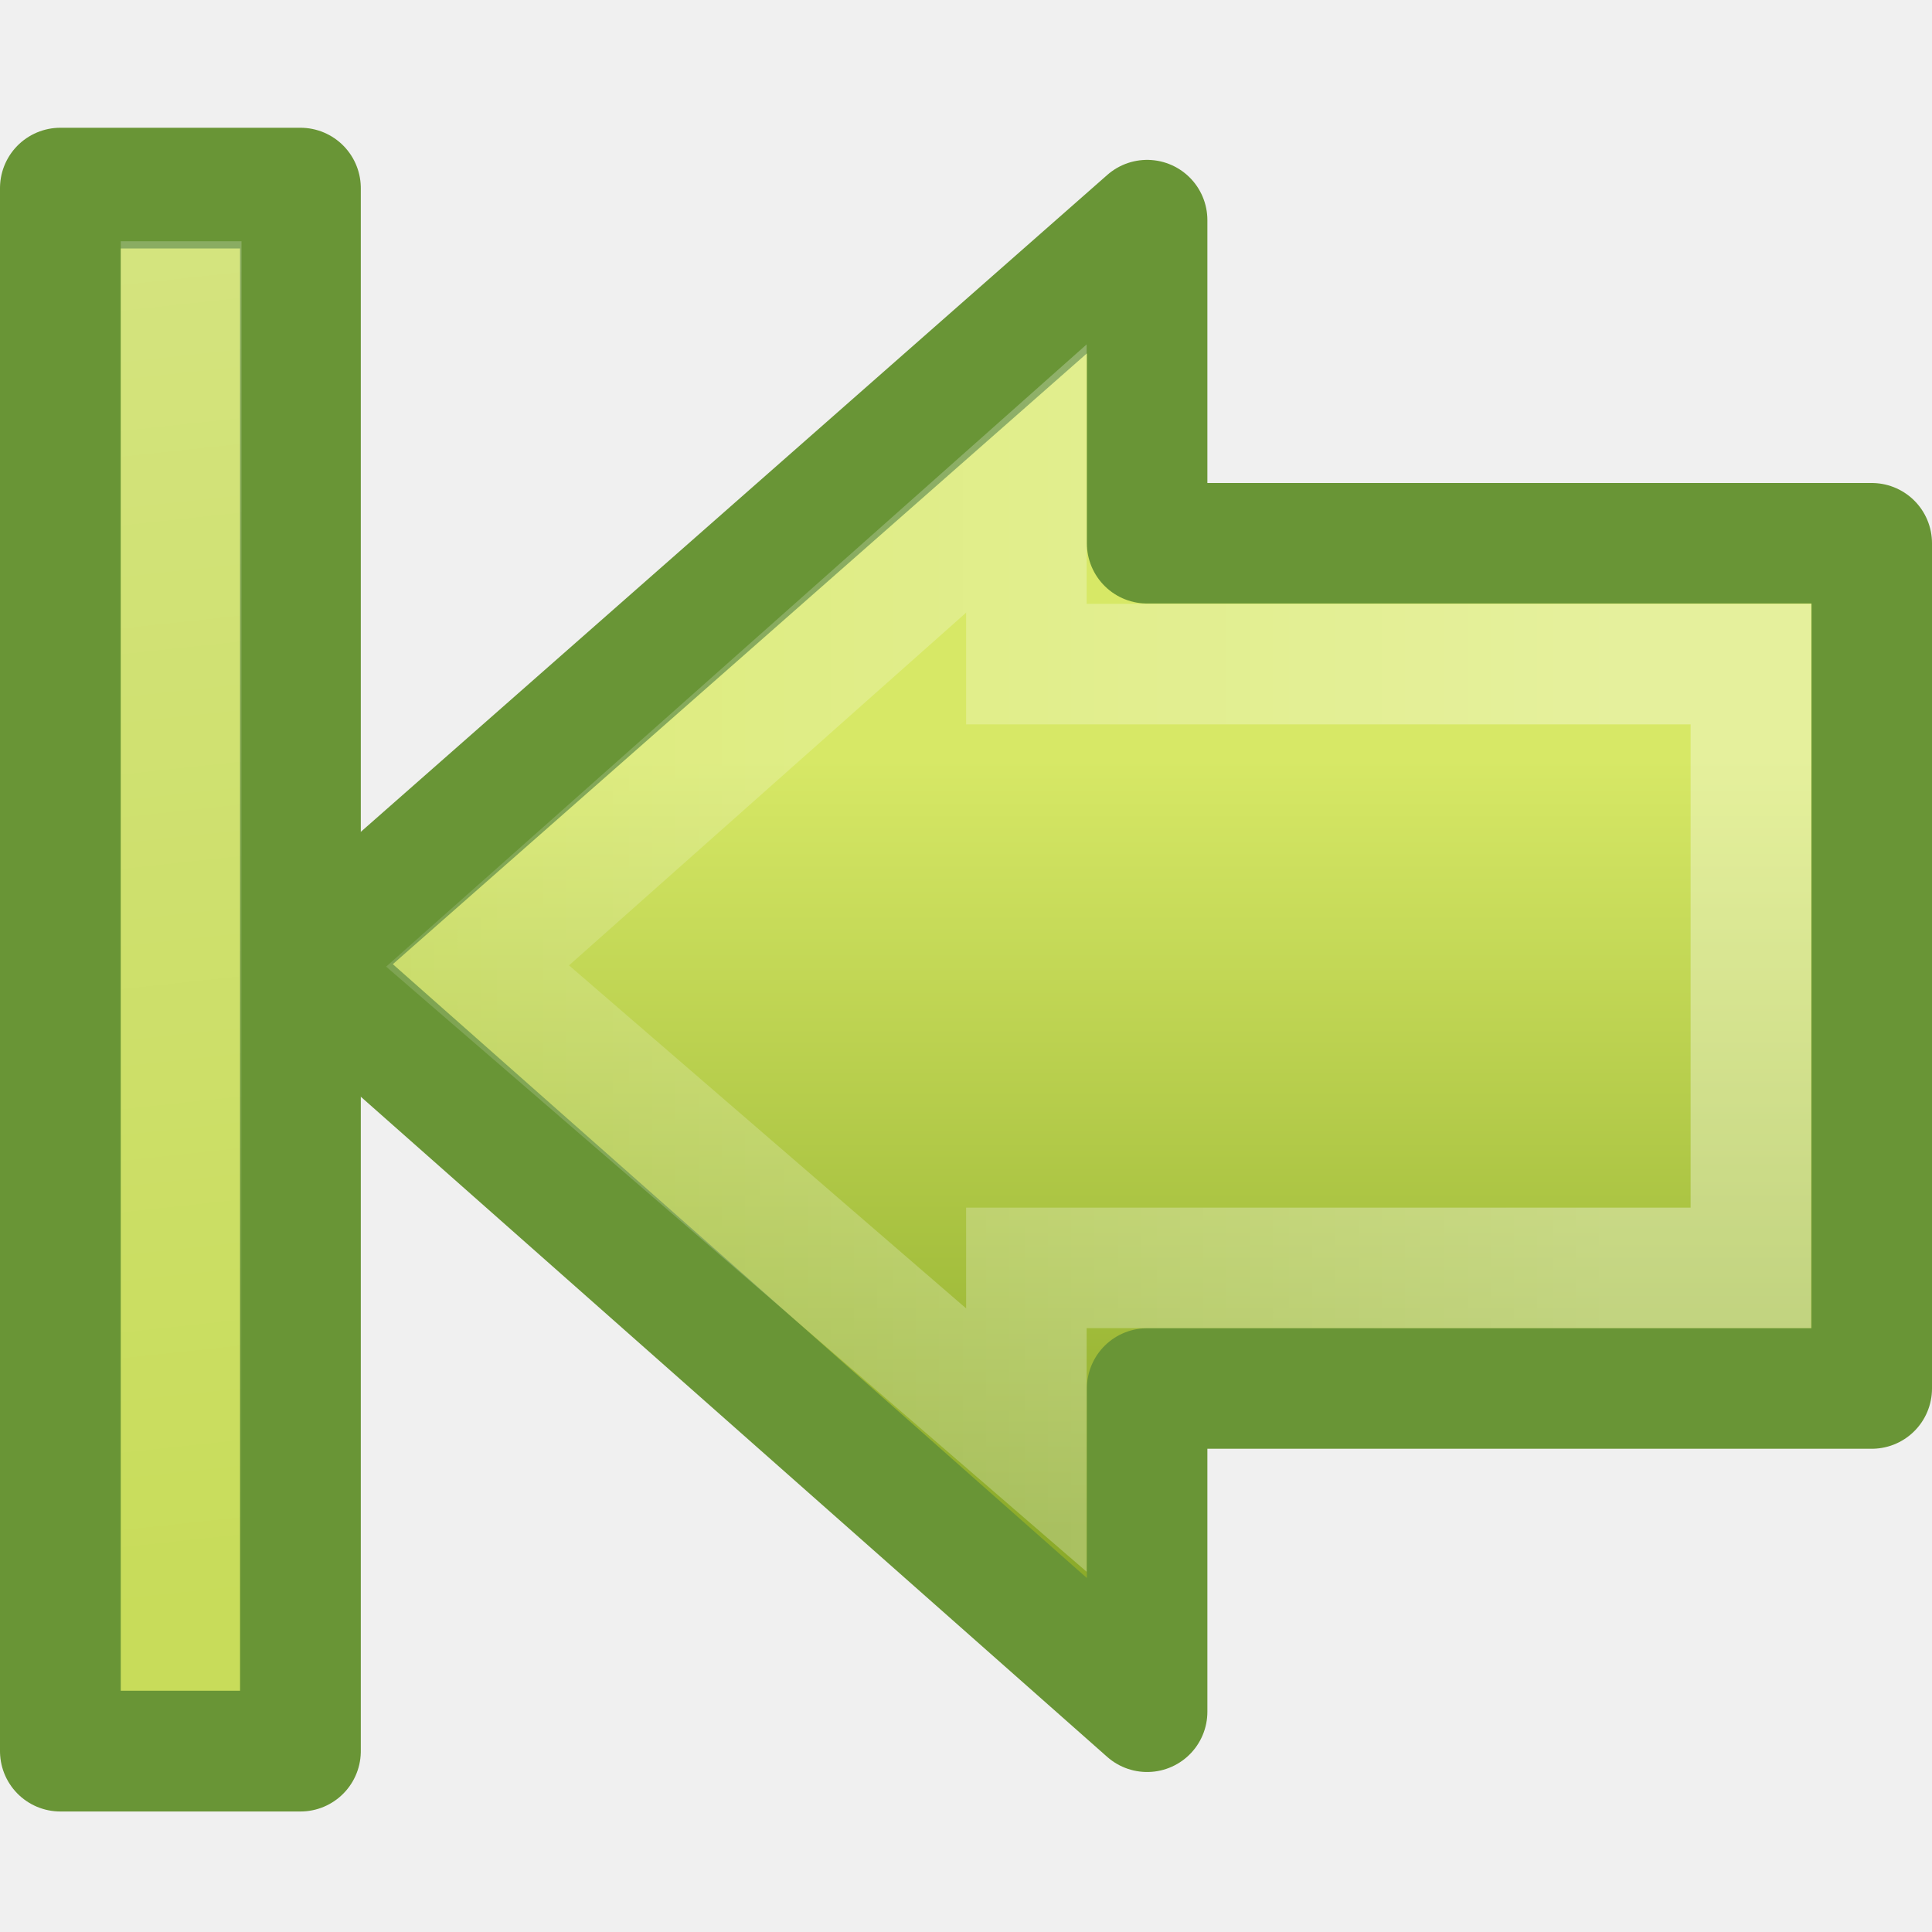
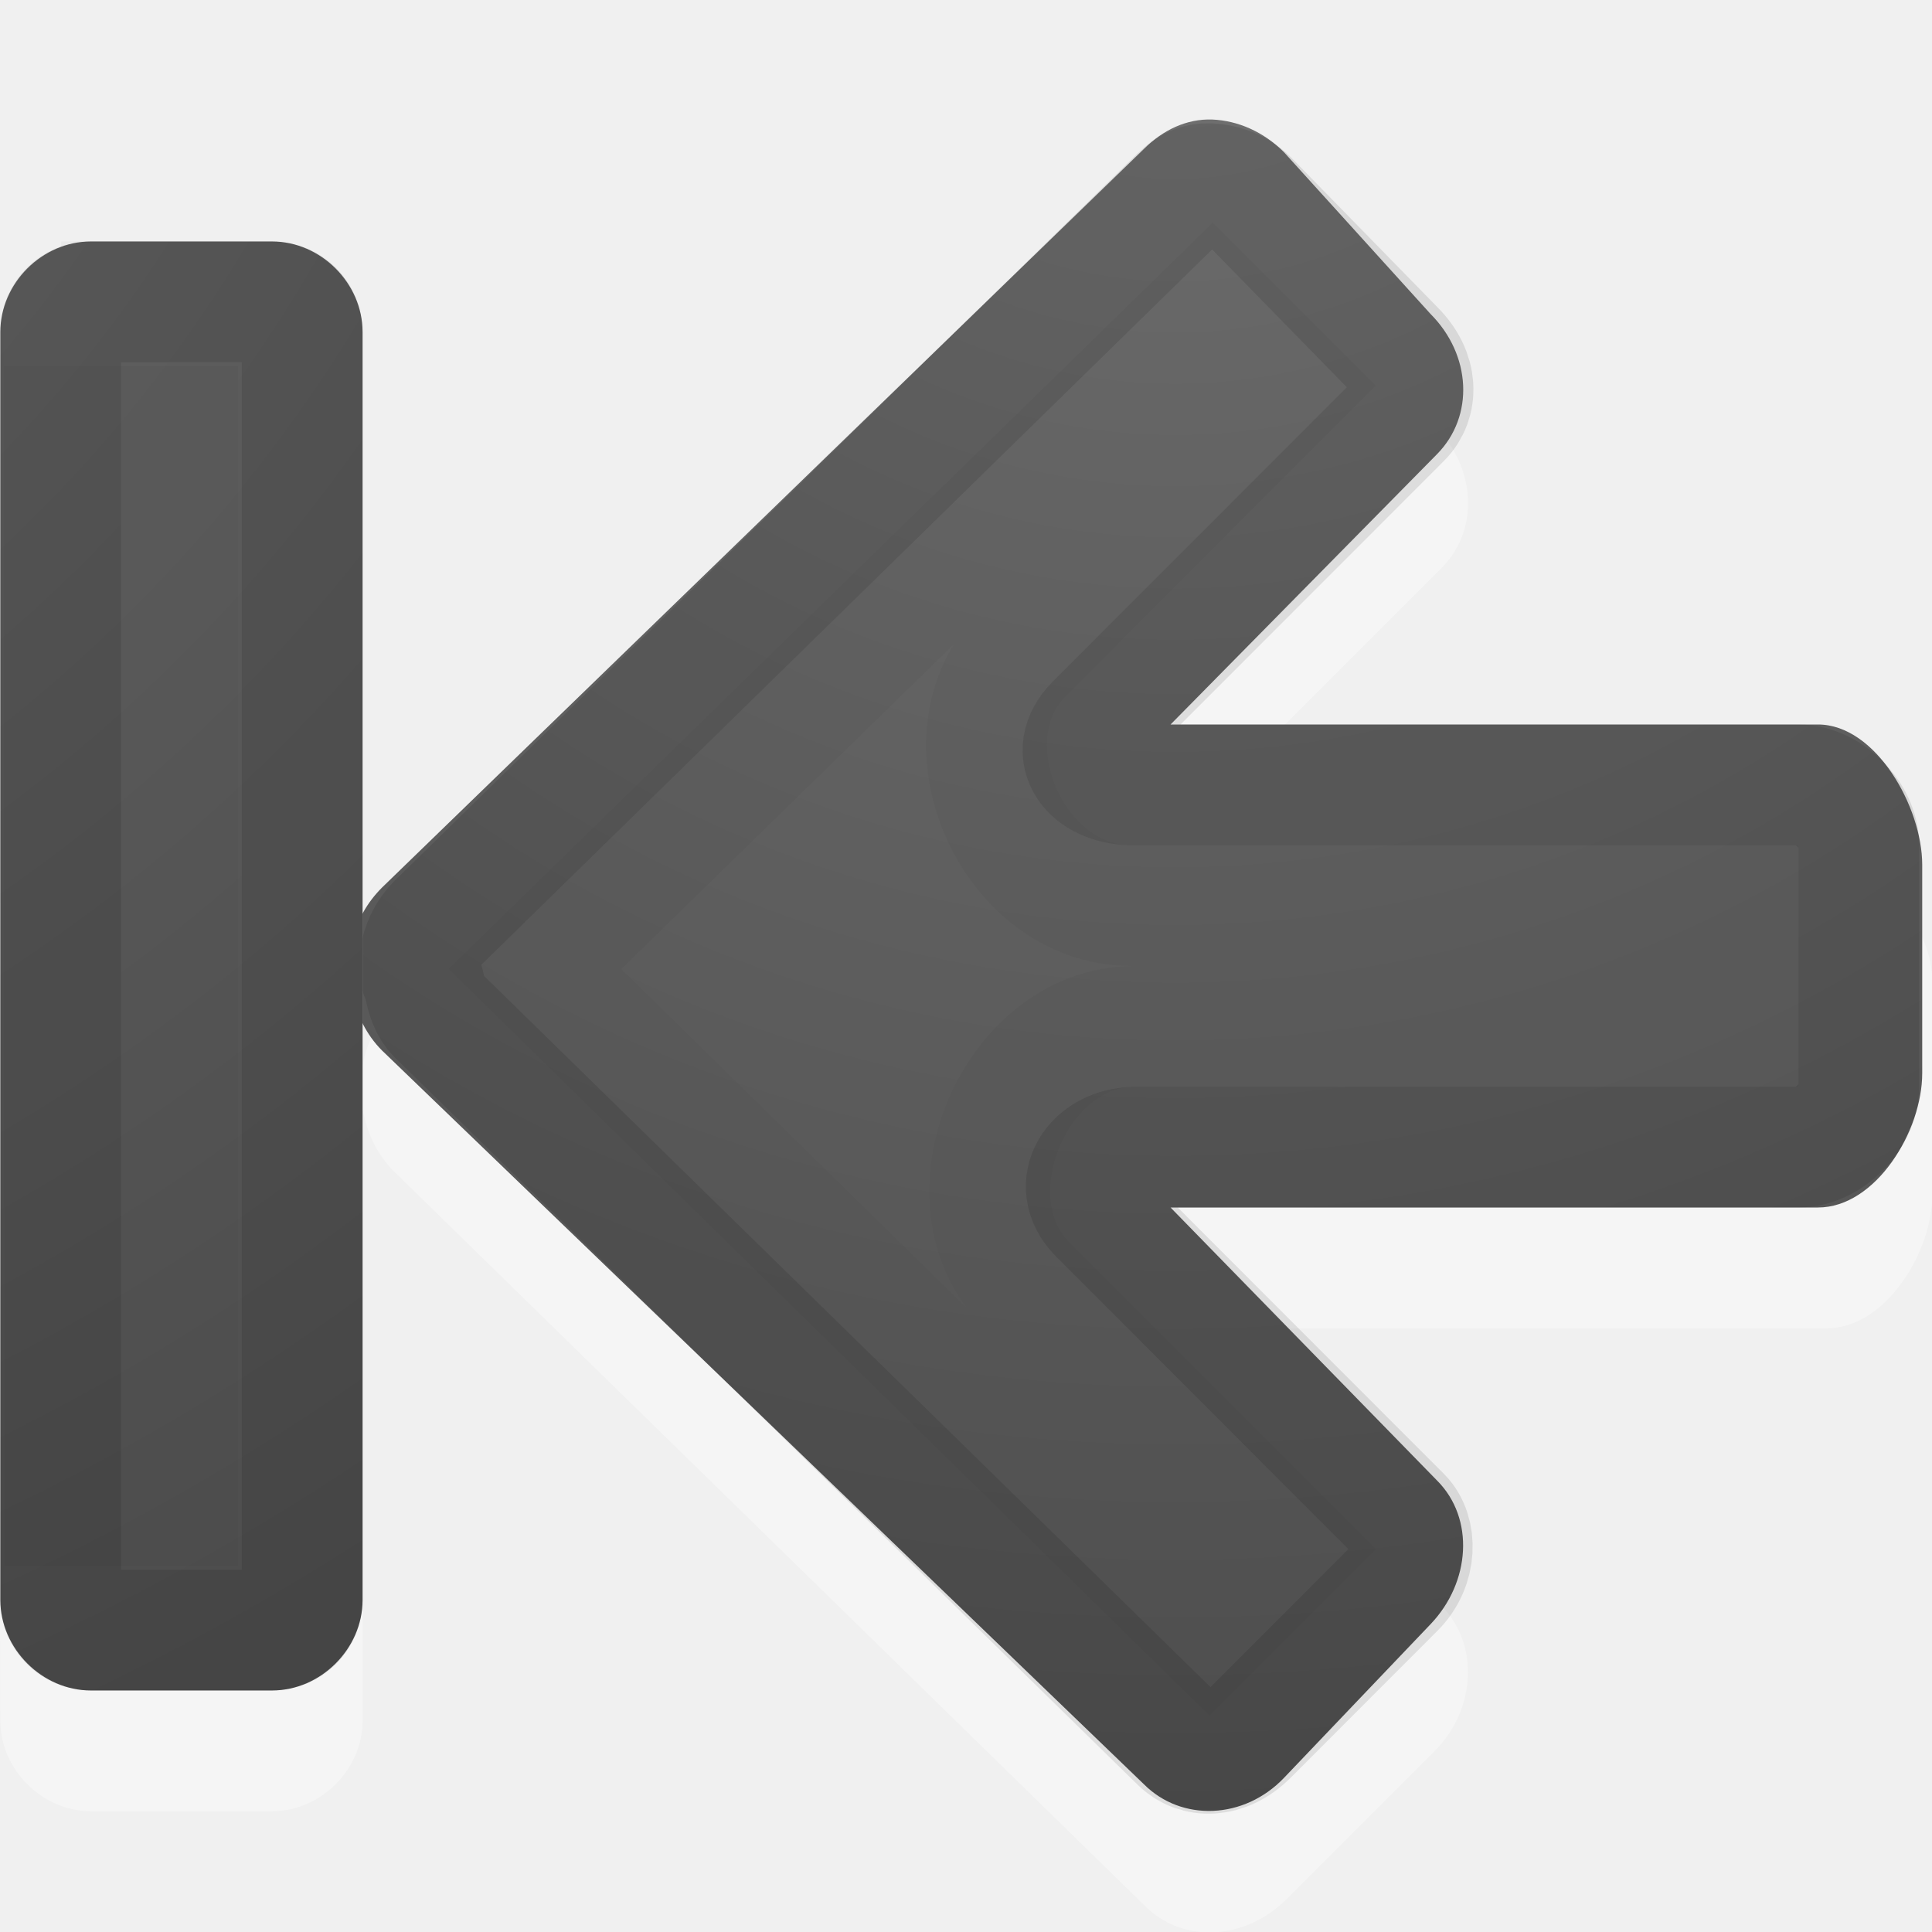
- <svg xmlns="http://www.w3.org/2000/svg" xmlns:xlink="http://www.w3.org/1999/xlink" version="1.0" width="16" height="16" id="svg3324">
-   <defs id="defs3326">
+ <svg xmlns="http://www.w3.org/2000/svg" xmlns:xlink="http://www.w3.org/1999/xlink" version="1.1" width="16" height="16" id="svg4524">
+   <defs id="defs4526">
+     <linearGradient id="linearGradient2867-449-88-871-390-598-476-591-434-148-57-177-641-289-620-227-114-444-680-744-4-1">
+       <stop id="stop5430-5-0" style="stop-color:#737373;stop-opacity:1" offset="0" />
+       <stop id="stop5432-2-0" style="stop-color:#636363;stop-opacity:1" offset="0.262" />
+       <stop id="stop5434-9-6" style="stop-color:#4b4b4b;stop-opacity:1" offset="0.705" />
+       <stop id="stop5436-2-7" style="stop-color:#3f3f3f;stop-opacity:1" offset="1" />
+     </linearGradient>
+     <radialGradient cx="16.202" cy="-19.005" r="20" fx="16.202" fy="-19.005" id="radialGradient3769" xlink:href="#linearGradient2867-449-88-871-390-598-476-591-434-148-57-177-641-289-620-227-114-444-680-744-4-1" gradientUnits="userSpaceOnUse" gradientTransform="matrix(0,1.500001,-1.524125,0,-16.95984,-23.07768)" />
+     <radialGradient cx="16.202" cy="-19.005" r="20" fx="16.202" fy="-19.005" id="radialGradient3896" xlink:href="#linearGradient2867-449-88-871-390-598-476-591-434-148-57-177-641-289-620-227-114-444-680-744-4-1" gradientUnits="userSpaceOnUse" gradientTransform="matrix(0,1.500001,-1.524125,0,-17.13189,-23.07768)" />
+     <radialGradient cx="16.202" cy="-19.005" r="20" fx="16.202" fy="-19.005" id="radialGradient3896-0" xlink:href="#linearGradient2867-449-88-871-390-598-476-591-434-148-57-177-641-289-620-227-114-444-680-744-4-1-5" gradientUnits="userSpaceOnUse" gradientTransform="matrix(0,1.295509,-1.315286,0,-15.26202,-22.2704)" />
+     <linearGradient id="linearGradient2867-449-88-871-390-598-476-591-434-148-57-177-641-289-620-227-114-444-680-744-4-1-5">
+       <stop id="stop5430-5-0-9" style="stop-color:#737373;stop-opacity:1" offset="0" />
+       <stop id="stop5432-2-0-0" style="stop-color:#636363;stop-opacity:1" offset="0.262" />
+       <stop id="stop5434-9-6-8" style="stop-color:#4b4b4b;stop-opacity:1" offset="0.705" />
+       <stop id="stop5436-2-7-0" style="stop-color:#3f3f3f;stop-opacity:1" offset="1" />
+     </linearGradient>
    <linearGradient id="linearGradient2264">
-       <stop id="stop2266" style="stop-color:#d7e866;stop-opacity:1" offset="0" />
-       <stop id="stop2268" style="stop-color:#8cab2a;stop-opacity:1" offset="1" />
+       <stop id="stop2266" offset="0" style="stop-color:#d7e866;stop-opacity:1;" />
+       <stop id="stop2268" offset="1" style="stop-color:#8cab2a;stop-opacity:1;" />
    </linearGradient>
-     <linearGradient x1="28.315" y1="29.354" x2="28.315" y2="9.004" id="linearGradient2463" xlink:href="#linearGradient2264" gradientUnits="userSpaceOnUse" gradientTransform="matrix(0.319447,0,0,-0.313352,1.914131,15.48628)" />
-     <linearGradient id="linearGradient4222">
-       <stop id="stop4224" style="stop-color:#ffffff;stop-opacity:1" offset="0" />
-       <stop id="stop4226" style="stop-color:#ffffff;stop-opacity:0" offset="1" />
+     <linearGradient id="linearGradient2867-449-88-871-390-598-476-591-434-148-57-177-641-289-620-227-114-444-680-744-4-1-9">
+       <stop offset="0" style="stop-color:#737373;stop-opacity:1" id="stop5430-5-0-3" />
+       <stop offset="0.262" style="stop-color:#636363;stop-opacity:1" id="stop5432-2-0-5" />
+       <stop offset="0.705" style="stop-color:#4b4b4b;stop-opacity:1" id="stop5434-9-6-0" />
+       <stop offset="1" style="stop-color:#3f3f3f;stop-opacity:1" id="stop5436-2-7-9" />
    </linearGradient>
-     <linearGradient x1="13.472" y1="25.411" x2="57.726" y2="25.411" id="linearGradient2459" xlink:href="#linearGradient4222" gradientUnits="userSpaceOnUse" gradientTransform="matrix(-0.3704967,0,0,-0.3617496,18.33206,17.50831)" />
-     <linearGradient id="linearGradient5113-1">
-       <stop id="stop5115-1" style="stop-color:#ffffff;stop-opacity:1" offset="0" />
-       <stop id="stop5117-7" style="stop-color:#ffffff;stop-opacity:0" offset="1" />
+     <linearGradient id="linearGradient2867-449-88-871-390-598-476-591-434-148-57-177-641-289-620-227-114-444-680-744-4-1-5-4">
+       <stop offset="0" style="stop-color:#737373;stop-opacity:1" id="stop5430-5-0-9-1" />
+       <stop offset="0.262" style="stop-color:#636363;stop-opacity:1" id="stop5432-2-0-0-3" />
+       <stop offset="0.705" style="stop-color:#4b4b4b;stop-opacity:1" id="stop5434-9-6-8-8" />
+       <stop offset="1" style="stop-color:#3f3f3f;stop-opacity:1" id="stop5436-2-7-0-9" />
    </linearGradient>
-     <linearGradient x1="11.768" y1="-4.439" x2="41.116" y2="-7" id="linearGradient2478" xlink:href="#linearGradient5113-1" gradientUnits="userSpaceOnUse" gradientTransform="matrix(0,0.6129597,-0.4969311,0,-1.730057,-11.93783)" />
+     <radialGradient gradientTransform="matrix(0,1.500001,-1.524125,0,-15.13175,-23.07768)" gradientUnits="userSpaceOnUse" xlink:href="#linearGradient2867-449-88-871-390-598-476-591-434-148-57-177-641-289-620-227-114-444-680-744-4-1-5-4" id="radialGradient3896-0-4" fy="-19.005" fx="16.202" r="20" cy="-19.005" cx="16.202" />
+     <radialGradient gradientTransform="matrix(0,1.500001,-1.524125,0,-17.13189,-23.07768)" gradientUnits="userSpaceOnUse" xlink:href="#linearGradient2867-449-88-871-390-598-476-591-434-148-57-177-641-289-620-227-114-444-680-744-4-1-58" id="radialGradient3896-4" fy="-19.005" fx="16.202" r="20" cy="-19.005" cx="16.202" />
+     <radialGradient gradientTransform="matrix(0,1.500001,-1.524125,0,-16.95984,-23.07768)" gradientUnits="userSpaceOnUse" xlink:href="#linearGradient2867-449-88-871-390-598-476-591-434-148-57-177-641-289-620-227-114-444-680-744-4-1-58" id="radialGradient3769-6" fy="-19.005" fx="16.202" r="20" cy="-19.005" cx="16.202" />
+     <linearGradient id="linearGradient2867-449-88-871-390-598-476-591-434-148-57-177-641-289-620-227-114-444-680-744-4-1-58">
+       <stop offset="0" style="stop-color:#737373;stop-opacity:1" id="stop5430-5-0-1" />
+       <stop offset="0.262" style="stop-color:#636363;stop-opacity:1" id="stop5432-2-0-9" />
+       <stop offset="0.705" style="stop-color:#4b4b4b;stop-opacity:1" id="stop5434-9-6-5" />
+       <stop offset="1" style="stop-color:#3f3f3f;stop-opacity:1" id="stop5436-2-7-3" />
+     </linearGradient>
+     <radialGradient xlink:href="#linearGradient2867-449-88-871-390-598-476-591-434-148-57-177-641-289-620-227-114-444-680-744-4-1-9" id="radialGradient3081" gradientUnits="userSpaceOnUse" gradientTransform="matrix(0,1.500001,-1.524125,0,0.040158,-24.0779)" cx="16.202" cy="-19.005" fx="16.202" fy="-19.005" r="20" />
  </defs>
-   <g id="layer1">
-     <path d="m 9.5,14.176 -7.001,-6.192 7.001,-6.161 0,2.676 6.001,0 0,7 -6.001,0 0,2.676 0,0 z" id="path3288" style="fill:url(#linearGradient2463);fill-opacity:1;fill-rule:nonzero;stroke:#699536;stroke-width:0.998;stroke-linecap:round;stroke-linejoin:round;stroke-miterlimit:4;stroke-opacity:1;stroke-dasharray:none;stroke-dashoffset:0;marker:none;visibility:visible;display:inline;overflow:visible" />
-     <rect width="12.944" height="1.988" x="1.558" y="-2.488" transform="matrix(0,1,-1,0,0,0)" id="rect2488" style="fill:#c8dc5a;fill-opacity:1;fill-rule:nonzero;stroke:#699536;stroke-width:1;stroke-linecap:butt;stroke-linejoin:round;stroke-miterlimit:4;stroke-opacity:1;stroke-dasharray:none;stroke-dashoffset:0;marker:none;visibility:visible;display:inline;overflow:visible;enable-background:accumulate" />
-     <path d="M 8.5,11.926 3.955,8 l 4.545,-4.037 0,1.537 6,0 0,5 -6,0 0,1.426 z" id="path3290" style="opacity:0.354;fill:none;stroke:url(#linearGradient2459);stroke-width:0.998;stroke-linecap:butt;stroke-linejoin:miter;stroke-miterlimit:4;stroke-opacity:1;stroke-dasharray:none;stroke-dashoffset:0;marker:none;visibility:visible;display:inline;overflow:visible" />
-     <path d="M 1.5,2.498 1.5,13.5" id="path2490" style="opacity:0.354;fill:none;stroke:url(#linearGradient2478);stroke-width:1;stroke-linecap:square;stroke-linejoin:miter;stroke-miterlimit:4;stroke-opacity:1;stroke-dasharray:none;stroke-dashoffset:0;marker:none;visibility:visible;display:inline;overflow:visible" />
+   <path d="M 10.055,2.003 C 9.84,1.994 9.639,2.09 9.482,2.248 L 3.26,8.333 c -0.128,0.128 -0.208,0.277 -0.246,0.437 -0.019,0.082 -0.033,0.164 -0.027,0.246 -0.002,0.026 -0.001,0.055 0,0.082 0.008,0.048 0.01,0.091 0.027,0.136 0.035,0.165 0.114,0.332 0.246,0.464 l 6.221,6.085 c 0.316,0.316 0.831,0.287 1.173,-0.055 l 1.228,-1.228 c 0.342,-0.342 0.37,-0.885 0.055,-1.201 L 9.4,11 15.13,11 c 0.484,0 0.873,-0.628 0.873,-1.112 l 0,-1.746 c 0,-0.484 -0.389,-0.873 -0.873,-0.873 l -5.757,0 2.565,-2.565 C 12.253,4.388 12.225,3.873 11.883,3.531 L 10.655,2.275 C 10.484,2.104 10.269,2.011 10.055,2.003 z" id="rect3811-1-7" style="opacity:0.35;color:#000000;fill:#ffffff;fill-opacity:1;fill-rule:nonzero;stroke:none;stroke-width:1;marker:none;visibility:visible;display:inline;overflow:visible;enable-background:accumulate" />
+   <path d="M 10.04,0.99 C 9.828,0.982 9.63,1.077 9.474,1.233 L 3.164,7.35 c -0.127,0.127 -0.206,0.274 -0.243,0.432 -0.019,0.081 -0.032,0.162 -0.027,0.243 -0.002,0.026 -0.001,0.055 0,0.081 0.008,0.047 0.01,0.09 0.027,0.135 0.035,0.163 0.112,0.328 0.243,0.459 L 9.474,14.777 c 0.312,0.312 0.83,0.292 1.16,-0.054 l 1.214,-1.273 c 0.33,-0.346 0.366,-0.875 0.054,-1.188 L 9.694,10 15.056,10 c 0.478,0 0.863,-0.633 0.863,-1.111 l 0,-1.727 C 15.919,6.683 15.534,6 15.056,6 L 9.694,6 11.901,3.761 C 12.211,3.446 12.185,2.939 11.847,2.6 L 10.633,1.26 C 10.464,1.091 10.252,0.999 10.04,0.99 z" id="rect3811-1" style="color:#000000;fill:url(#radialGradient3896-0);fill-opacity:1;fill-rule:nonzero;stroke:none;stroke-width:1;marker:none;visibility:visible;display:inline;overflow:visible;enable-background:accumulate" />
+   <path d="m 10.013,1.521 c -0.073,-0.003 -0.153,0.019 -0.243,0.108 L 3.622,7.647 c -0.073,0.073 -0.116,0.16 -0.135,0.243 -0.015,0.064 -10e-4,0.092 0,0.108 2.83e-4,0.009 2.83e-4,0.018 0,0.027 0.007,0.039 -0.001,0.019 0,0.027 -2.48e-4,0.004 -7.36e-4,0.009 0,0.027 0.012,0.026 0.021,0.053 0.027,0.081 0.02,0.095 0.045,0.18 0.108,0.243 L 9.77,14.422 c 0.138,0.138 0.372,0.14 0.566,-0.054 l 1.214,-1.215 c 0.186,-0.186 0.183,-0.464 0.054,-0.594 L 9.096,10.049 C 8.865,9.812 9.061,9.508 9.393,9.5 l 5.501,0 c 0.248,0 0.5,-0.252 0.5,-0.5 l 0,-2 c 0,-0.248 -0.252,-0.5 -0.5,-0.5 -0.784,0 -3.618,0 -5.528,0 C 9.034,6.492 8.838,6.239 9.069,6.001 L 11.604,3.464 c 0.138,-0.138 0.14,-0.373 -0.054,-0.567 L 10.337,1.656 C 10.239,1.558 10.113,1.525 10.013,1.521 z" id="path3996" style="opacity:0.1;color:#000000;fill:none;stroke:#000000;stroke-width:1;stroke-linecap:round;stroke-linejoin:round;stroke-miterlimit:4;stroke-opacity:1;stroke-dasharray:none;stroke-dashoffset:0;marker:none;visibility:visible;display:inline;overflow:visible;enable-background:accumulate" />
+   <path d="M 10.04,2.546 4.431,8.025 10.013,13.504 10.687,12.829 8.503,10.643 C 7.798,9.943 8.4,8.499 9.393,8.5 l 5.001,0 0,-1 -5.028,0 C 8.373,7.501 7.771,6.107 8.476,5.407 L 10.687,3.194 z" id="path3996-3" style="opacity:0.03;color:#000000;fill:none;stroke:#000000;stroke-width:1;stroke-linecap:butt;stroke-linejoin:miter;stroke-miterlimit:4;stroke-opacity:1;stroke-dasharray:none;stroke-dashoffset:0;marker:none;visibility:visible;display:inline;overflow:visible;enable-background:accumulate" />
+   <g transform="matrix(-1,0,0,1,21.00276,-4.000222)" id="g3069">
+     <path d="m 18.75,6 c -0.404,0 -0.75,0.346 -0.75,0.75 l 0,11.5 c 0,0.404 0.346,0.75 0.75,0.75 l 1.5,0 c 0.404,0 0.75,-0.346 0.75,-0.75 0.006,-0.002 0,-11.5 0,-11.5 0,-0.404 -0.346,-0.75 -0.75,-0.75 z" id="path3999-9" style="opacity:0.35;color:#000000;fill:#ffffff;fill-opacity:1;fill-rule:nonzero;stroke:none;stroke-width:1;marker:none;visibility:visible;display:inline;overflow:visible;enable-background:accumulate" />
+     <path d="m 20.012,6.484 -0.528,0 0,10.032 0.532,0 -0.004,-10.032 z" id="path2343" style="opacity:0.03;fill:none;stroke:#000000;stroke-width:0.968;stroke-linecap:square;stroke-linejoin:miter;stroke-miterlimit:4;stroke-opacity:1;stroke-dasharray:none;stroke-dashoffset:0.7" />
+     <path d="M 18.75,6 C 18.346,6 18,6.346 18,6.75 l 0,10.5 c 0,0.404 0.346,0.75 0.75,0.75 l 1.5,0 c 0.404,0 0.75,-0.346 0.75,-0.75 C 21,17.32 21,6.947 21,6.75 21,6.346 20.654,6 20.25,6 z" id="path3999" style="color:#000000;fill:url(#radialGradient3081);fill-opacity:1;fill-rule:nonzero;stroke:none;stroke-width:1;marker:none;visibility:visible;display:inline;overflow:visible;enable-background:accumulate" />
+     <path d="m 18.75,6.5 c -0.139,0 -0.25,0.112 -0.25,0.25 l 0,10.5 c 0,0.139 0.112,0.25 0.25,0.25 l 1.5,0 c 0.139,0 0.25,-0.112 0.25,-0.25 C 20.5,17.195 20.5,6.75 20.5,6.75 20.5,6.612 20.389,6.5 20.25,6.5 z" id="rect3868" style="opacity:0.1;color:#000000;fill:none;stroke:#000000;stroke-width:1;stroke-linecap:round;stroke-linejoin:round;stroke-miterlimit:4;stroke-opacity:1;stroke-dasharray:none;marker:none;visibility:visible;display:inline;overflow:visible;enable-background:accumulate" />
+     <path d="m 19.531,7.531 0,8.938 0.938,0 0,-8.938 z" id="path4060" style="opacity:0.03;color:#000000;fill:none;stroke:#000000;stroke-width:1;stroke-linecap:butt;stroke-linejoin:miter;stroke-miterlimit:4;stroke-opacity:1;stroke-dasharray:none;marker:none;visibility:visible;display:inline;overflow:visible;enable-background:accumulate" />
  </g>
</svg>
